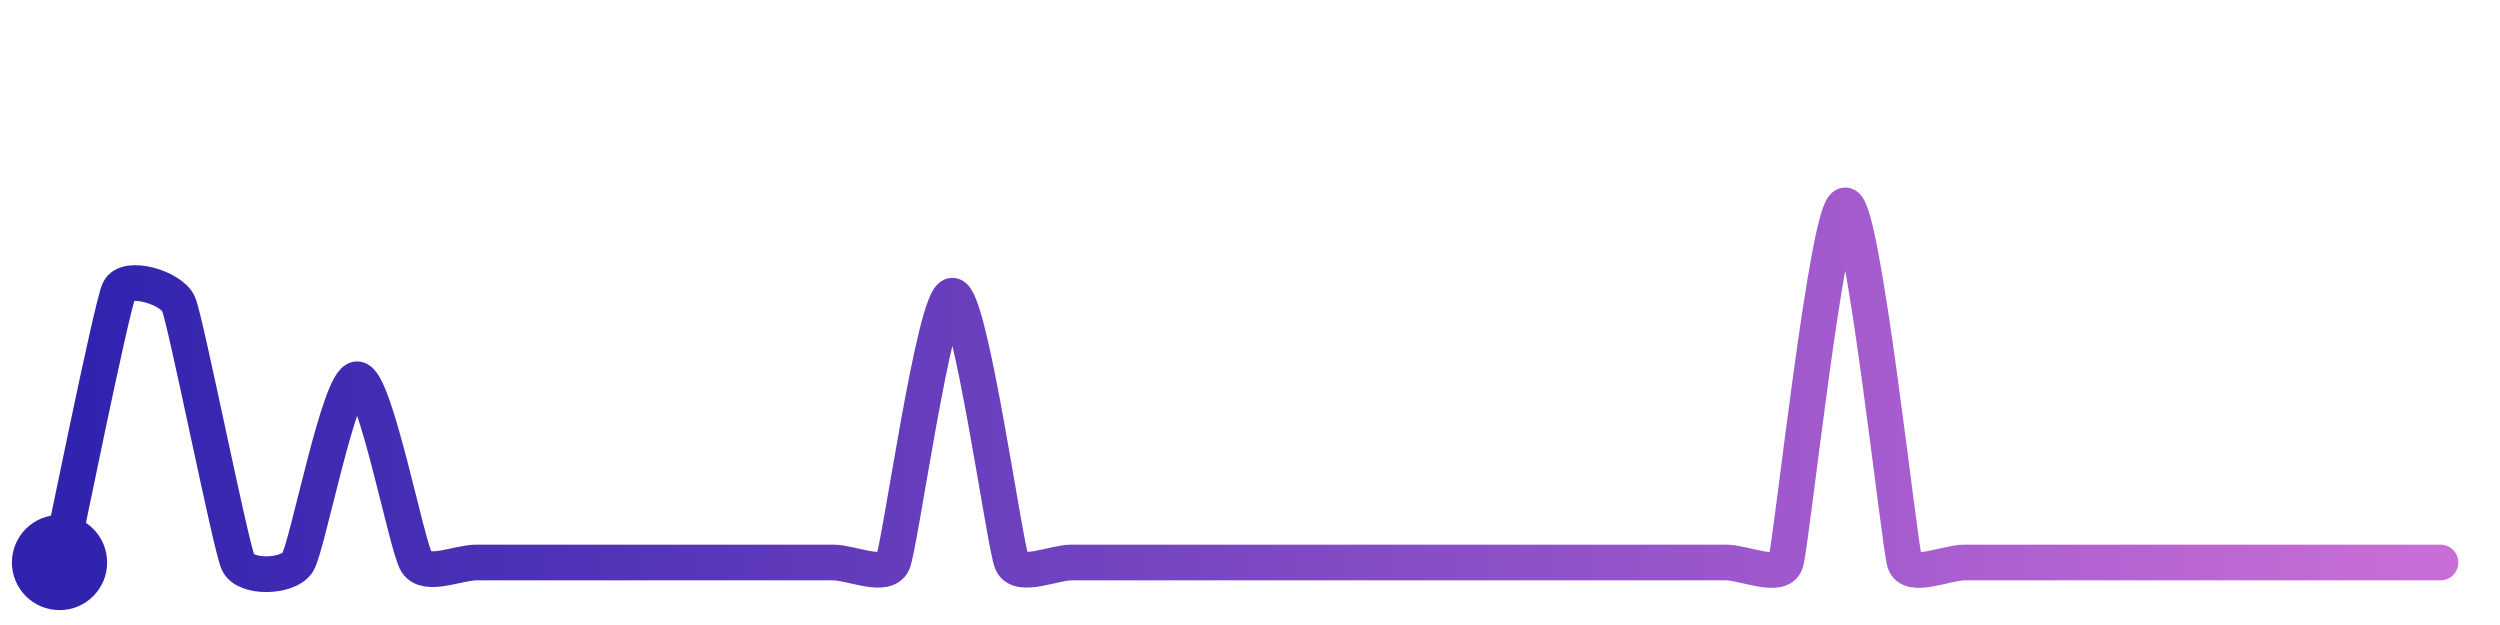
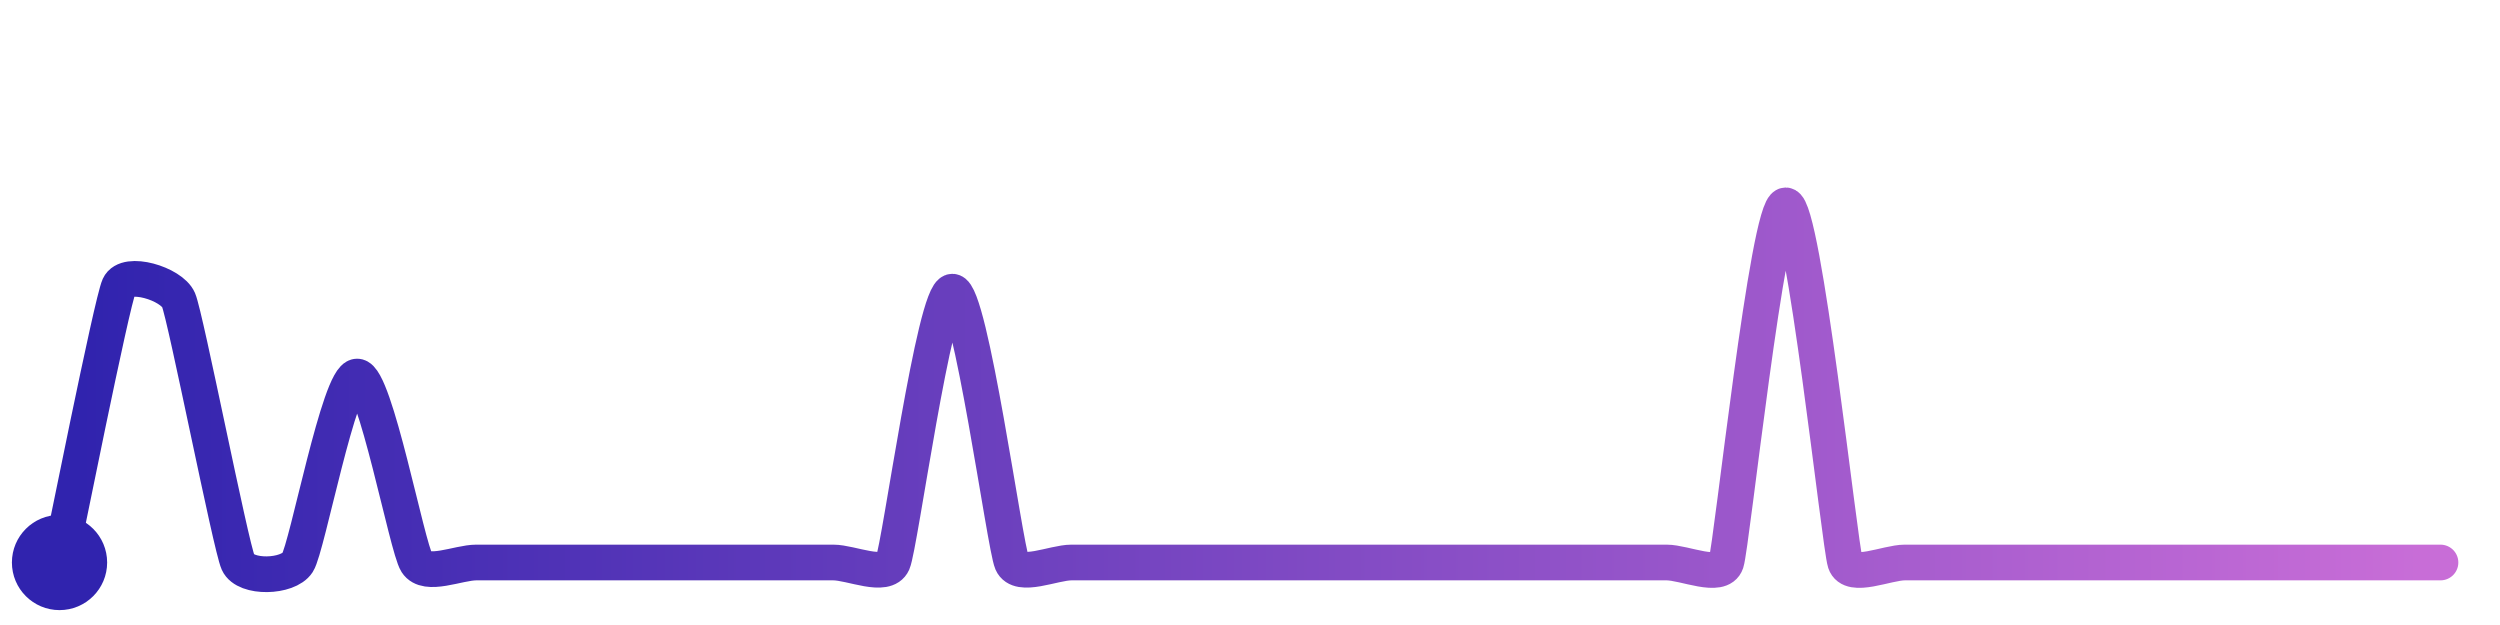
<svg xmlns="http://www.w3.org/2000/svg" width="200" height="50" viewBox="0 0 210 50">
  <defs>
    <linearGradient id="stroke" x1="0%" y1="0%" x2="100%" y2="0%">
      <stop stop-color="#3023AE" offset="0%" />
      <stop stop-color="#C86DD7" offset="100%" />
    </linearGradient>
  </defs>
-   <path stroke="url(#stroke)" stroke-width="3" stroke-linejoin="round" stroke-linecap="round" d="M5.00 46 C 5.32 44.53, 9.37 24.50, 10.00 23.14 S 14.40 22.91, 15.00 24.28 S 19.37 44.64, 20.00 46.00 S 24.18 47.26, 25.00 46.00 S 28.50 30.61, 30.00 30.61 S 34.18 44.74, 35.00 46.00 S 38.50 46.00, 40.00 46.00 S 43.50 46.00, 45.00 46.00 S 48.50 46.00, 50.00 46.00 S 53.50 46.00, 55.00 46.00 S 58.50 46.00, 60.00 46.00 S 63.50 46.00, 65.00 46.00 S 68.50 46.00, 70.00 46.00 S 74.39 47.37, 75.00 46.00 S 78.50 23.59, 80.00 23.59 S 84.39 44.63, 85.00 46.00 S 88.50 46.00, 90.00 46.00 S 93.50 46.00, 95.00 46.00 S 98.50 46.00, 100.00 46.00 S 103.50 46.00, 105.00 46.00 S 108.50 46.00, 110.00 46.00 S 113.50 46.00, 115.00 46.00 S 118.50 46.00, 120.00 46.00 S 123.50 46.00, 125.00 46.00 S 128.50 46.00, 130.00 46.00 S 133.50 46.00, 135.00 46.00 S 138.50 46.00, 140.00 46.00 S 143.50 46.00, 145.00 46.00 S 149.53 47.42, 150.00 46.00 S 153.50 16.00, 155.00 16.00 S 159.53 44.58, 160.00 46.00 S 163.50 46.00, 165.00 46.00 S 168.50 46.00, 170.00 46.00 S 173.50 46.00, 175.00 46.00 S 178.50 46.00, 180.00 46.00 S 183.50 46.00, 185.00 46.00 S 188.50 46.00, 190.00 46.00 S 193.50 46.00, 195.00 46.00 S 198.50 46.00, 200.00 46.00 S 203.50 46.00, 205.00 46.00" fill="none">
-     <animate attributeName="stroke-dashoffset" from="348.477" to="0" dur="2.2s" />
-     <animate attributeName="stroke-dasharray" from="348.477" to="348.477" />
+   <path stroke="url(#stroke)" stroke-width="3" stroke-linejoin="round" stroke-linecap="round" d="M5.00 46 C 5.32 44.53, 9.38 24.16, 10.00 22.79 S 14.41 22.58, 15.00 23.95 S 19.38 44.63, 20.00 46.00 S 24.19 47.26, 25.00 46.00 S 28.50 30.38, 30.00 30.38 S 34.19 44.74, 35.00 46.00 S 38.50 46.00, 40.00 46.00 S 43.50 46.00, 45.00 46.00 S 48.50 46.00, 50.00 46.00 S 53.50 46.00, 55.00 46.00 S 58.50 46.00, 60.00 46.00 S 63.50 46.00, 65.00 46.00 S 68.50 46.00, 70.00 46.00 S 74.40 47.37, 75.00 46.00 S 78.50 23.25, 80.00 23.25 S 84.40 44.63, 85.00 46.00 S 88.50 46.00, 90.00 46.00 S 93.50 46.00, 95.00 46.00 S 98.50 46.00, 100.00 46.00 S 103.50 46.00, 105.00 46.00 S 108.50 46.00, 110.00 46.00 S 113.50 46.00, 115.00 46.00 S 118.50 46.00, 120.00 46.00 S 123.50 46.00, 125.00 46.00 S 128.50 46.00, 130.00 46.00 S 133.50 46.00, 135.00 46.00 S 138.50 46.00, 140.00 46.00 S 144.53 47.42, 145.00 46.00 S 148.50 16.00, 150.00 16.00 S 154.53 44.58, 155.00 46.00 S 158.50 46.00, 160.00 46.00 S 163.50 46.00, 165.00 46.00 S 168.50 46.00, 170.00 46.00 S 173.50 46.00, 175.00 46.00 S 178.50 46.00, 180.00 46.00 S 183.50 46.00, 185.00 46.00 S 188.50 46.00, 190.00 46.00 S 193.50 46.00, 195.00 46.00 S 198.50 46.00, 200.00 46.00 S 203.50 46.00, 205.00 46.00" fill="none">
+     <animate attributeName="stroke-dashoffset" from="350.259" to="0" dur="2.2s" />
+     <animate attributeName="stroke-dasharray" from="350.259" to="350.259" />
  </path>
  <circle r="4" cx="5" cy="46" fill="#3023AE" />
  <circle r="4" cx="205" cy="46" fill="#C86DD7" opacity="0">
    <animate attributeName="opacity" from="0" to="1" dur="0.1s" begin="2.2s" fill="freeze" />
  </circle>
</svg>
